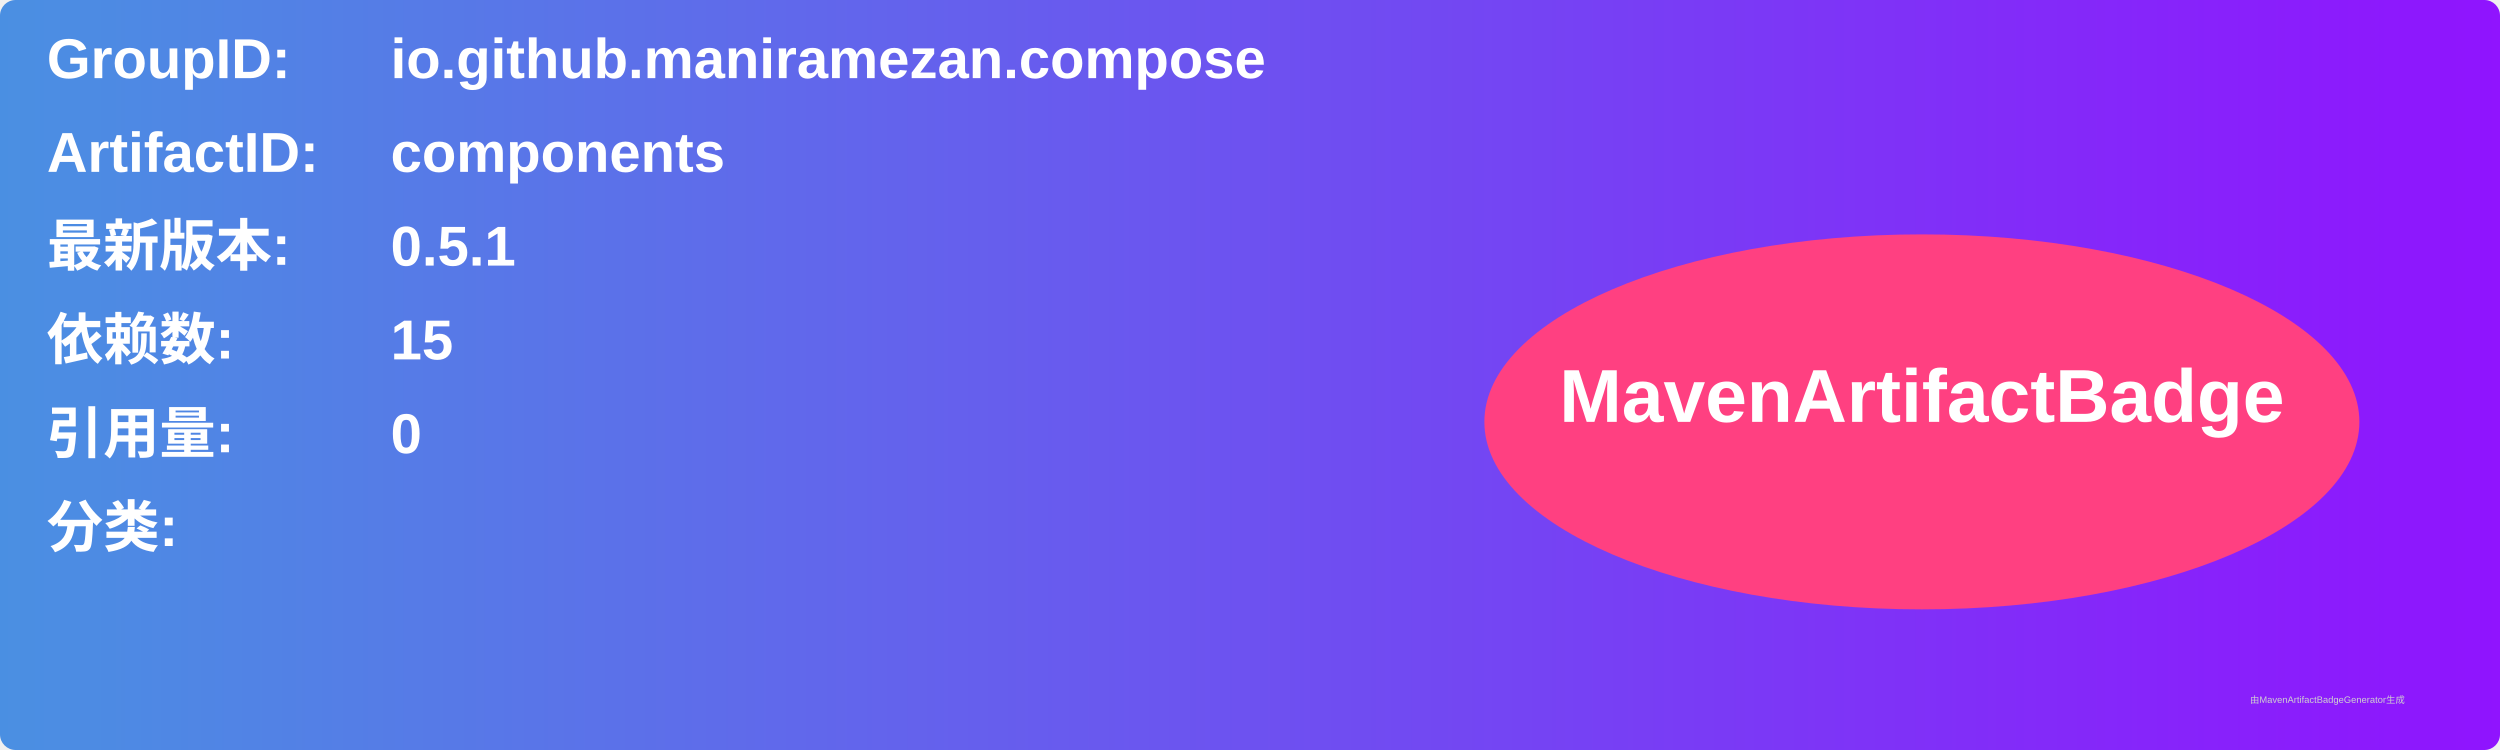
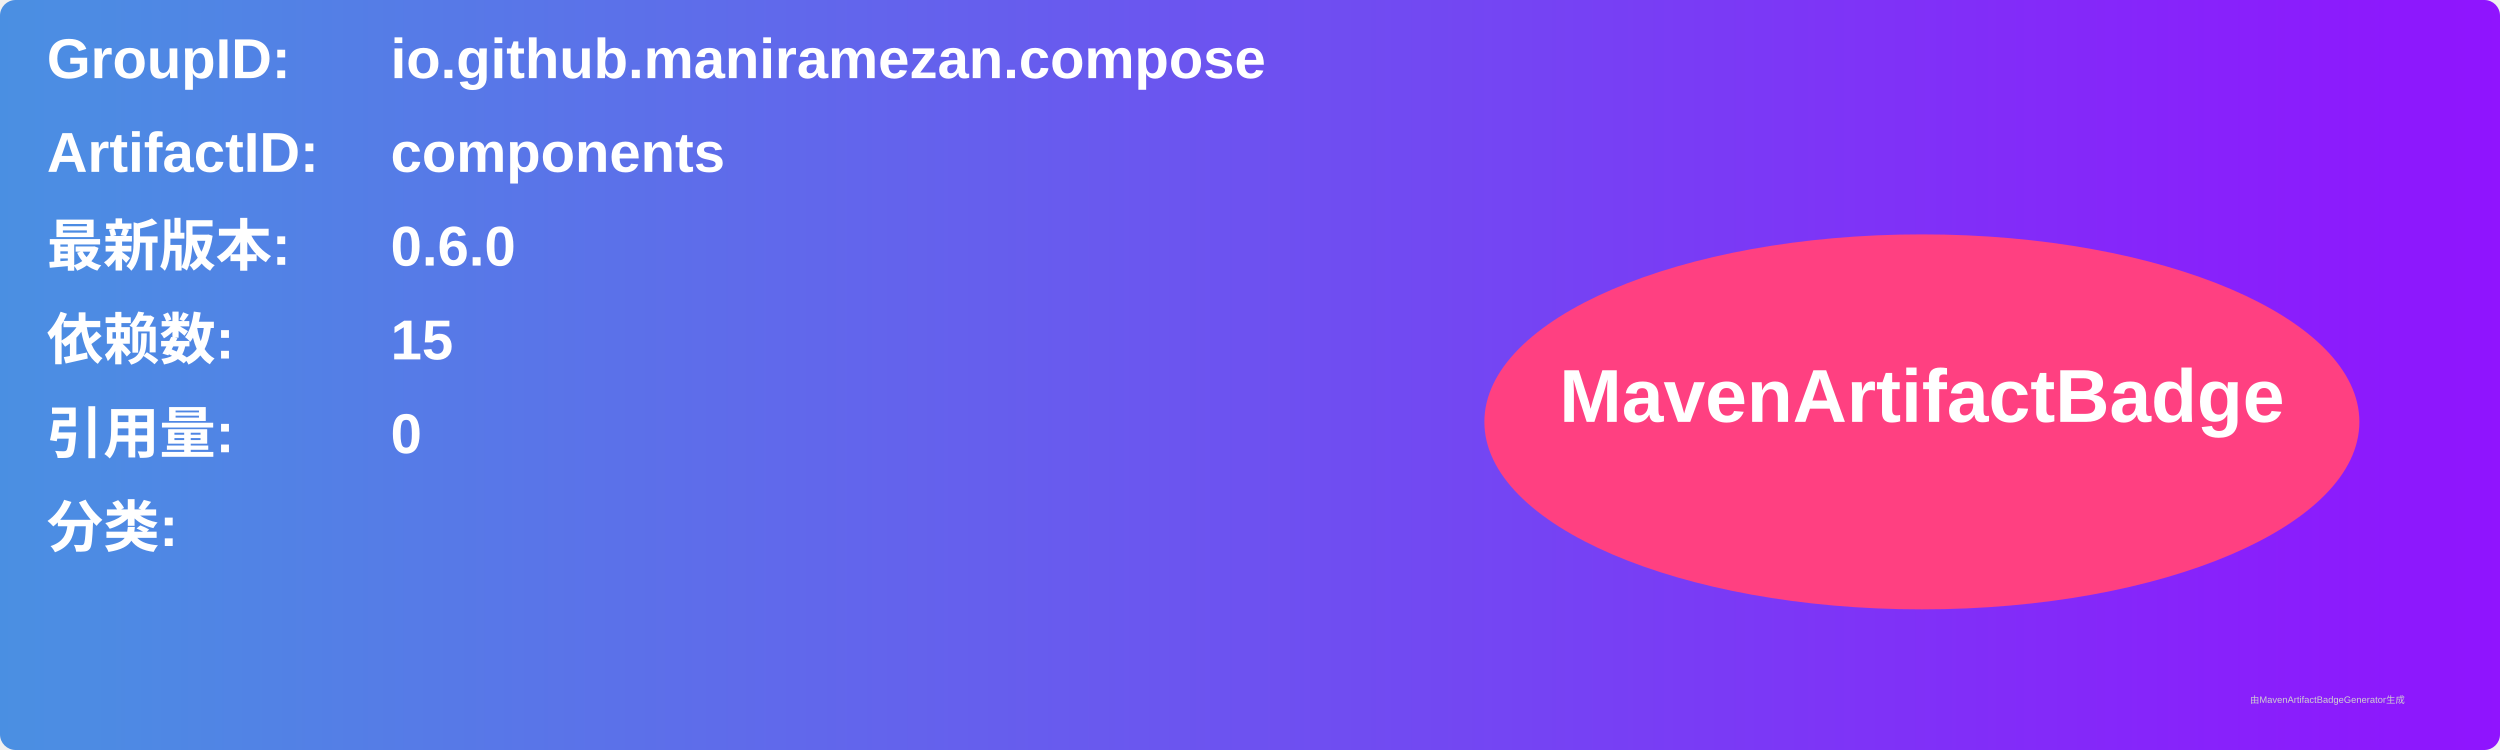
<svg xmlns="http://www.w3.org/2000/svg" width="800" height="240" viewBox="0 0 800 240">
  <linearGradient id="grad" x1="0%" y1="0%" x2="100%" y2="0%">
    <stop offset="0%" stop-color="#4a90e2" />
    <stop offset="100%" stop-color="#9013fe" />
  </linearGradient>
  <rect width="100%" height="100%" rx="5" ry="5" fill="url(#grad)" />
  <g transform="translate(15, 15)">
    <text x="0" y="10" font-family="Arial" font-size="18" fill="white" font-weight="bold" width="260">GroupID:</text>
    <text x="110" y="10" font-family="Arial" font-size="18" fill="white" font-weight="bold" width="460">io.github.maniramezan.compose</text>
    <text x="0" y="40" font-family="Arial" font-size="18" fill="white" font-weight="bold" width="260">ArtifactID:</text>
    <text x="110" y="40" font-family="Arial" font-size="18" fill="white" font-weight="bold" width="460">components</text>
    <text x="0" y="70" font-family="Arial" font-size="18" fill="white" font-weight="bold">最新版本:</text>
    <text x="110" y="70" font-family="Arial" font-size="18" fill="white" font-weight="bold">
-       <tspan font-weight="bold">0.5.1</tspan>
+       <tspan font-weight="bold">0.6.0</tspan>
    </text>
    <text x="0" y="100" font-family="Arial" font-size="18" fill="white" font-weight="bold">依赖数: </text>
    <text x="110" y="100" font-family="Arial" font-size="18" fill="white">
      <tspan font-weight="bold">15</tspan>
    </text>
    <text x="0" y="130" font-family="Arial" font-size="18" fill="white" font-weight="bold">引用量: </text>
    <text x="110" y="130" font-family="Arial" font-size="18" fill="white">
      <tspan font-weight="bold">0</tspan>
    </text>
    <text x="0" y="160" font-family="Arial" font-size="18" fill="white" font-weight="bold">分类:</text>
    <text x="10" y="190" font-family="Arial" font-size="10" fill="white">
      <tspan font-weight="bold" />
    </text>
    <ellipse cx="600" cy="120" rx="140" ry="60" fill="#ff4081" />
    <text x="600" y="120" text-anchor="middle" font-family="Arial" font-size="24" fill="white" font-weight="bold">MavenArtifactBadge</text>
  </g>
  <text x="720" y="225" font-family="Arial" font-size="3" fill="#d0d0d0">由MavenArtifactBadgeGenerator生成</text>
</svg>
